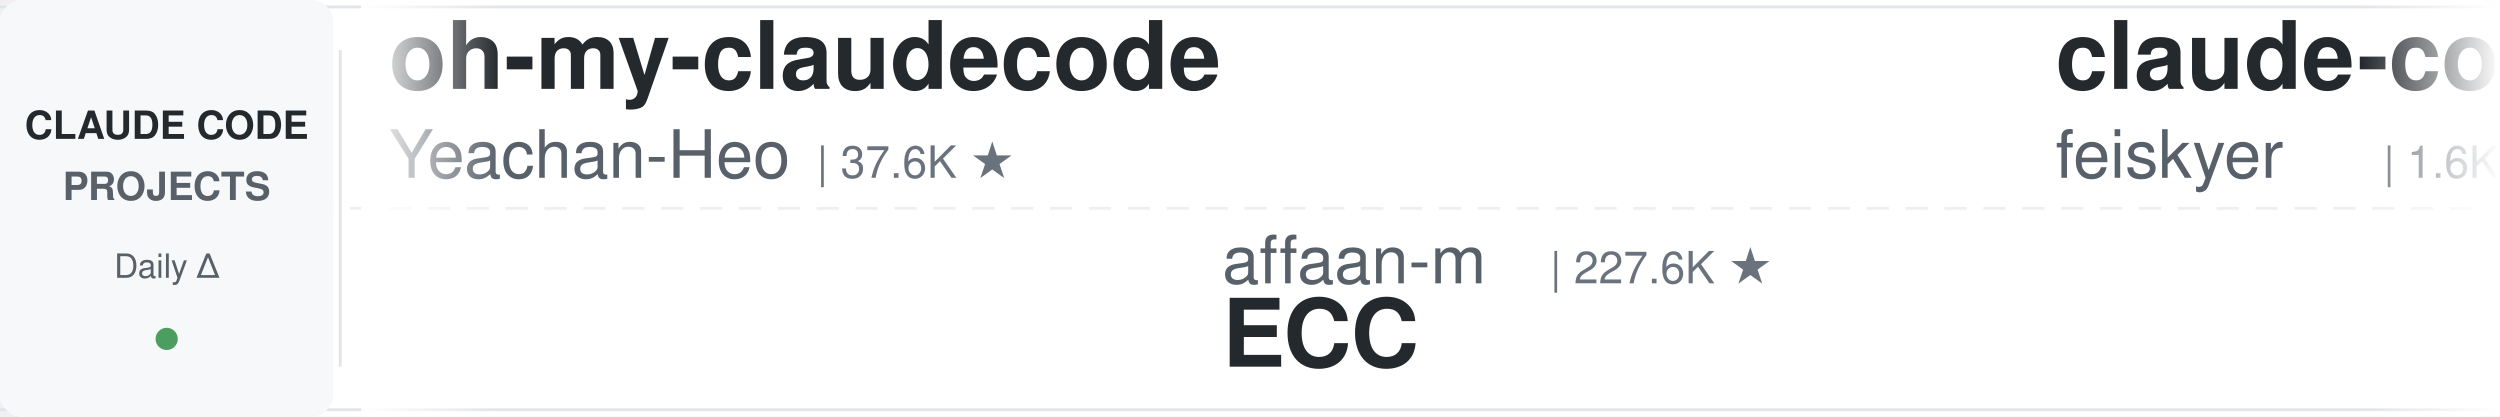
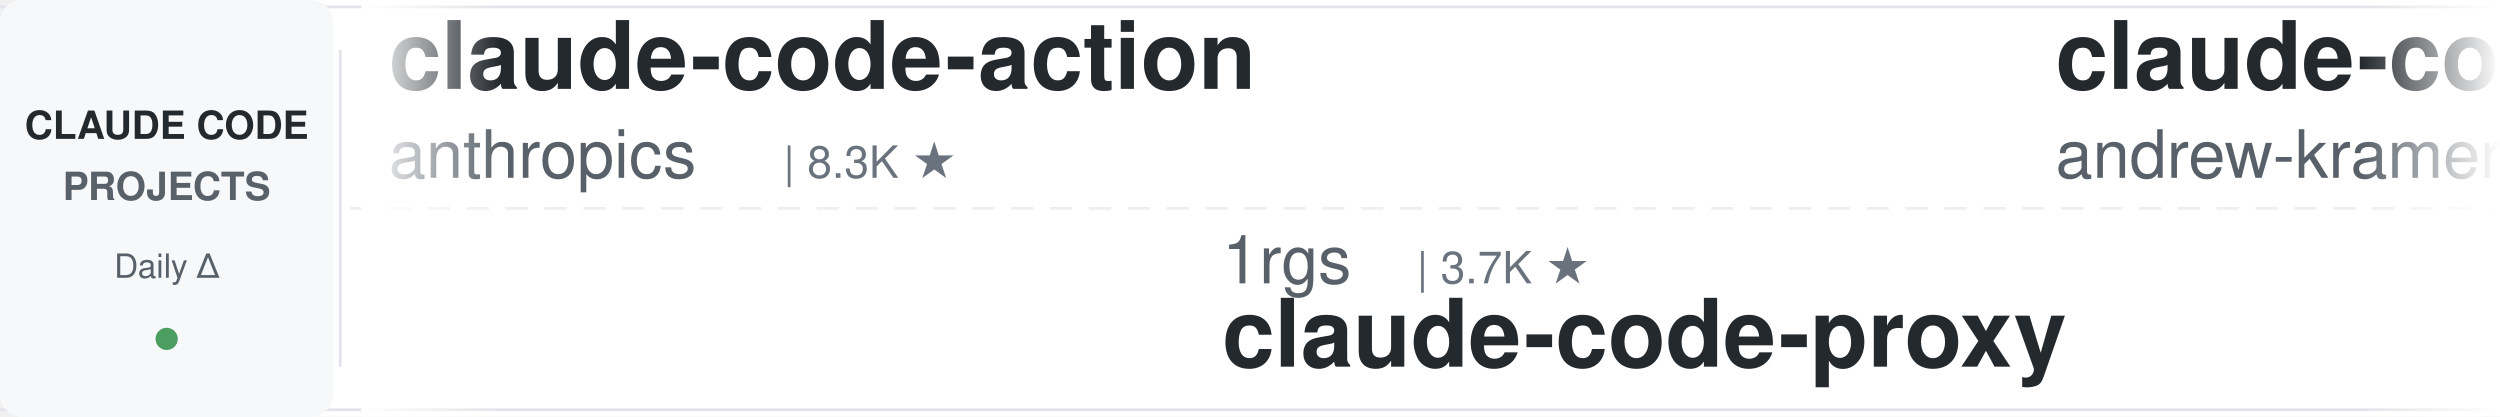
<svg xmlns="http://www.w3.org/2000/svg" width="900" height="150">
  <defs>
    <linearGradient id="leftFade" x1="0%" y1="0%" x2="100%" y2="0%">
      <stop offset="0%" style="stop-color:#ffffff;stop-opacity:1" />
      <stop offset="100%" style="stop-color:#ffffff;stop-opacity:0" />
    </linearGradient>
    <linearGradient id="rightFade" x1="0%" y1="0%" x2="100%" y2="0%">
      <stop offset="0%" style="stop-color:#ffffff;stop-opacity:0" />
      <stop offset="100%" style="stop-color:#ffffff;stop-opacity:1" />
    </linearGradient>
  </defs>
  <rect width="900" height="150" fill="#ffffff" rx="8" />
  <rect x="0" y="2" width="900" height="1" fill="#e1e4e8" />
  <rect x="0" y="147" width="900" height="1" fill="#e1e4e8" />
  <line x1="0" y1="75" x2="900" y2="75" stroke="#e1e4e8" stroke-width="1" stroke-dasharray="8 6" opacity="0.6" />
  <rect x="0" y="0" width="120" height="150" fill="#f6f8fa" rx="8" />
  <text x="60" y="50" font-family="-apple-system, BlinkMacSystemFont, 'Segoe UI', Helvetica, Arial, sans-serif" font-size="14" font-weight="600" fill="#24292e" text-anchor="middle">CLAUDE CODE</text>
  <text x="60" y="72" font-family="-apple-system, BlinkMacSystemFont, 'Segoe UI', Helvetica, Arial, sans-serif" font-size="14" font-weight="600" fill="#586069" text-anchor="middle">PROJECTS</text>
  <text x="60" y="100" font-family="-apple-system, BlinkMacSystemFont, 'Segoe UI', Helvetica, Arial, sans-serif" font-size="12" font-weight="500" fill="#586069" text-anchor="middle">Daily Δ</text>
  <circle cx="60" cy="122" r="4" fill="#22863a" opacity="0.8" />
  <rect x="122" y="18" width="1" height="114" fill="#e1e4e8" />
  <clipPath id="tickerClip">
    <rect x="130" y="0" width="770" height="150" />
  </clipPath>
  <g clip-path="url(#tickerClip)">
    <g id="tickerItems">
      <animateTransform attributeName="transform" attributeType="XML" type="translate" from="0 0" to="-3000 0" dur="54s" repeatCount="indefinite" />
      <g transform="translate(0, 0)">
-         <text x="140" y="32" font-family="-apple-system, BlinkMacSystemFont, 'Segoe UI', Helvetica, Arial, sans-serif" font-size="34" font-weight="600" fill="#24292e">oh-my-claudecode</text>
-         <text x="140" y="64" font-family="-apple-system, BlinkMacSystemFont, 'Segoe UI', Helvetica, Arial, sans-serif" font-size="24" font-weight="400" fill="#586069">Yeachan-Heo</text>
-         <text x="294" y="64" font-family="-apple-system, BlinkMacSystemFont, 'Segoe UI', Helvetica, Arial, sans-serif" font-size="16" font-weight="500" fill="#6a737d">| 37.6K ★</text>
+         <text x="140" y="32" font-family="-apple-system, BlinkMacSystemFont, 'Segoe UI', Helvetica, Arial, sans-serif" font-size="34" font-weight="600" fill="#24292e">claude-code-action</text>
+         <text x="140" y="64" font-family="-apple-system, BlinkMacSystemFont, 'Segoe UI', Helvetica, Arial, sans-serif" font-size="24" font-weight="400" fill="#586069">anthropics</text>
+         <text x="282" y="64" font-family="-apple-system, BlinkMacSystemFont, 'Segoe UI', Helvetica, Arial, sans-serif" font-size="16" font-weight="500" fill="#6a737d">| 8.3K ★</text>
      </g>
      <g transform="translate(300, 0)">
-         <text x="140" y="102" font-family="-apple-system, BlinkMacSystemFont, 'Segoe UI', Helvetica, Arial, sans-serif" font-size="24" font-weight="400" fill="#586069">affaan-m</text>
-         <text x="258" y="102" font-family="-apple-system, BlinkMacSystemFont, 'Segoe UI', Helvetica, Arial, sans-serif" font-size="16" font-weight="500" fill="#6a737d">| 227.6K ★</text>
-         <text x="140" y="132" font-family="-apple-system, BlinkMacSystemFont, 'Segoe UI', Helvetica, Arial, sans-serif" font-size="34" font-weight="600" fill="#24292e">ECC</text>
+         <text x="140" y="102" font-family="-apple-system, BlinkMacSystemFont, 'Segoe UI', Helvetica, Arial, sans-serif" font-size="24" font-weight="400" fill="#586069">1rgs</text>
+         <text x="210" y="102" font-family="-apple-system, BlinkMacSystemFont, 'Segoe UI', Helvetica, Arial, sans-serif" font-size="16" font-weight="500" fill="#6a737d">| 3.7K ★</text>
+         <text x="140" y="132" font-family="-apple-system, BlinkMacSystemFont, 'Segoe UI', Helvetica, Arial, sans-serif" font-size="34" font-weight="600" fill="#24292e">claude-code-proxy</text>
      </g>
      <g transform="translate(600, 0)">
-         <text x="140" y="32" font-family="-apple-system, BlinkMacSystemFont, 'Segoe UI', Helvetica, Arial, sans-serif" font-size="34" font-weight="600" fill="#24292e">claude-code-settings</text>
-         <text x="140" y="64" font-family="-apple-system, BlinkMacSystemFont, 'Segoe UI', Helvetica, Arial, sans-serif" font-size="24" font-weight="400" fill="#586069">feiskyer</text>
-         <text x="258" y="64" font-family="-apple-system, BlinkMacSystemFont, 'Segoe UI', Helvetica, Arial, sans-serif" font-size="16" font-weight="500" fill="#6a737d">| 1.6K ★</text>
+         <text x="140" y="32" font-family="-apple-system, BlinkMacSystemFont, 'Segoe UI', Helvetica, Arial, sans-serif" font-size="34" font-weight="600" fill="#24292e">claude-code-source-build</text>
+         <text x="140" y="64" font-family="-apple-system, BlinkMacSystemFont, 'Segoe UI', Helvetica, Arial, sans-serif" font-size="24" font-weight="400" fill="#586069">andrew-kramer-inno</text>
+         <text x="378" y="64" font-family="-apple-system, BlinkMacSystemFont, 'Segoe UI', Helvetica, Arial, sans-serif" font-size="16" font-weight="500" fill="#6a737d">| 594 ★</text>
      </g>
      <g transform="translate(900, 0)">
-         <text x="140" y="102" font-family="-apple-system, BlinkMacSystemFont, 'Segoe UI', Helvetica, Arial, sans-serif" font-size="24" font-weight="400" fill="#586069">Piebald-AI</text>
-         <text x="282" y="102" font-family="-apple-system, BlinkMacSystemFont, 'Segoe UI', Helvetica, Arial, sans-serif" font-size="16" font-weight="500" fill="#6a737d">| 11.7K ★</text>
-         <text x="140" y="132" font-family="-apple-system, BlinkMacSystemFont, 'Segoe UI', Helvetica, Arial, sans-serif" font-size="34" font-weight="600" fill="#24292e">claude-code-system-promp...</text>
+         <text x="140" y="102" font-family="-apple-system, BlinkMacSystemFont, 'Segoe UI', Helvetica, Arial, sans-serif" font-size="24" font-weight="400" fill="#586069">ChrisWiles</text>
+         <text x="282" y="102" font-family="-apple-system, BlinkMacSystemFont, 'Segoe UI', Helvetica, Arial, sans-serif" font-size="16" font-weight="500" fill="#6a737d">| 6.0K ★</text>
+         <text x="140" y="132" font-family="-apple-system, BlinkMacSystemFont, 'Segoe UI', Helvetica, Arial, sans-serif" font-size="34" font-weight="600" fill="#24292e">claude-code-showcase</text>
      </g>
      <g transform="translate(1200, 0)">
-         <text x="140" y="32" font-family="-apple-system, BlinkMacSystemFont, 'Segoe UI', Helvetica, Arial, sans-serif" font-size="34" font-weight="600" fill="#24292e">claude-code-rust</text>
-         <text x="140" y="64" font-family="-apple-system, BlinkMacSystemFont, 'Segoe UI', Helvetica, Arial, sans-serif" font-size="24" font-weight="400" fill="#586069">lorryjovens-hub</text>
-         <text x="342" y="64" font-family="-apple-system, BlinkMacSystemFont, 'Segoe UI', Helvetica, Arial, sans-serif" font-size="16" font-weight="500" fill="#6a737d">| 1.7K ★</text>
+         <text x="140" y="32" font-family="-apple-system, BlinkMacSystemFont, 'Segoe UI', Helvetica, Arial, sans-serif" font-size="34" font-weight="600" fill="#24292e">Claude-Code-Usage-Monito...</text>
+         <text x="140" y="64" font-family="-apple-system, BlinkMacSystemFont, 'Segoe UI', Helvetica, Arial, sans-serif" font-size="24" font-weight="400" fill="#586069">Maciek-roboblog</text>
+         <text x="342" y="64" font-family="-apple-system, BlinkMacSystemFont, 'Segoe UI', Helvetica, Arial, sans-serif" font-size="16" font-weight="500" fill="#6a737d">| 8.4K ★</text>
      </g>
      <g transform="translate(1500, 0)">
-         <text x="140" y="102" font-family="-apple-system, BlinkMacSystemFont, 'Segoe UI', Helvetica, Arial, sans-serif" font-size="24" font-weight="400" fill="#586069">ding113</text>
-         <text x="246" y="102" font-family="-apple-system, BlinkMacSystemFont, 'Segoe UI', Helvetica, Arial, sans-serif" font-size="16" font-weight="500" fill="#6a737d">| 3.2K ★</text>
-         <text x="140" y="132" font-family="-apple-system, BlinkMacSystemFont, 'Segoe UI', Helvetica, Arial, sans-serif" font-size="34" font-weight="600" fill="#24292e">claude-code-hub</text>
+         <text x="140" y="102" font-family="-apple-system, BlinkMacSystemFont, 'Segoe UI', Helvetica, Arial, sans-serif" font-size="24" font-weight="400" fill="#586069">edmund-io</text>
+         <text x="270" y="102" font-family="-apple-system, BlinkMacSystemFont, 'Segoe UI', Helvetica, Arial, sans-serif" font-size="16" font-weight="500" fill="#6a737d">| 1.5K ★</text>
+         <text x="140" y="132" font-family="-apple-system, BlinkMacSystemFont, 'Segoe UI', Helvetica, Arial, sans-serif" font-size="34" font-weight="600" fill="#24292e">edmunds-claude-code</text>
      </g>
      <g transform="translate(1800, 0)">
-         <text x="140" y="32" font-family="-apple-system, BlinkMacSystemFont, 'Segoe UI', Helvetica, Arial, sans-serif" font-size="34" font-weight="600" fill="#24292e">claude-code-proxy</text>
-         <text x="140" y="64" font-family="-apple-system, BlinkMacSystemFont, 'Segoe UI', Helvetica, Arial, sans-serif" font-size="24" font-weight="400" fill="#586069">1rgs</text>
-         <text x="210" y="64" font-family="-apple-system, BlinkMacSystemFont, 'Segoe UI', Helvetica, Arial, sans-serif" font-size="16" font-weight="500" fill="#6a737d">| 3.7K ★</text>
-       </g>
-       <g transform="translate(2100, 0)">
-         <text x="140" y="102" font-family="-apple-system, BlinkMacSystemFont, 'Segoe UI', Helvetica, Arial, sans-serif" font-size="24" font-weight="400" fill="#586069">nicedreamzapp</text>
-         <text x="318" y="102" font-family="-apple-system, BlinkMacSystemFont, 'Segoe UI', Helvetica, Arial, sans-serif" font-size="16" font-weight="500" fill="#6a737d">| 2.9K ★</text>
-         <text x="140" y="132" font-family="-apple-system, BlinkMacSystemFont, 'Segoe UI', Helvetica, Arial, sans-serif" font-size="34" font-weight="600" fill="#24292e">claude-code-local</text>
-       </g>
-       <g transform="translate(2400, 0)">
        <text x="140" y="32" font-family="-apple-system, BlinkMacSystemFont, 'Segoe UI', Helvetica, Arial, sans-serif" font-size="34" font-weight="600" fill="#24292e">everything-claude-code-z...</text>
        <text x="140" y="64" font-family="-apple-system, BlinkMacSystemFont, 'Segoe UI', Helvetica, Arial, sans-serif" font-size="24" font-weight="400" fill="#586069">xu-xiang</text>
        <text x="258" y="64" font-family="-apple-system, BlinkMacSystemFont, 'Segoe UI', Helvetica, Arial, sans-serif" font-size="16" font-weight="500" fill="#6a737d">| 1.6K ★</text>
      </g>
+       <g transform="translate(2100, 0)">
+         <text x="140" y="102" font-family="-apple-system, BlinkMacSystemFont, 'Segoe UI', Helvetica, Arial, sans-serif" font-size="24" font-weight="400" fill="#586069">huangserva</text>
+         <text x="282" y="102" font-family="-apple-system, BlinkMacSystemFont, 'Segoe UI', Helvetica, Arial, sans-serif" font-size="16" font-weight="500" fill="#6a737d">| 617 ★</text>
+         <text x="140" y="132" font-family="-apple-system, BlinkMacSystemFont, 'Segoe UI', Helvetica, Arial, sans-serif" font-size="34" font-weight="600" fill="#24292e">claude-code-cli</text>
+       </g>
+       <g transform="translate(2400, 0)">
+         <text x="140" y="32" font-family="-apple-system, BlinkMacSystemFont, 'Segoe UI', Helvetica, Arial, sans-serif" font-size="34" font-weight="600" fill="#24292e">claude-code-telegram</text>
+         <text x="140" y="64" font-family="-apple-system, BlinkMacSystemFont, 'Segoe UI', Helvetica, Arial, sans-serif" font-size="24" font-weight="400" fill="#586069">RichardAtCT</text>
+         <text x="294" y="64" font-family="-apple-system, BlinkMacSystemFont, 'Segoe UI', Helvetica, Arial, sans-serif" font-size="16" font-weight="500" fill="#6a737d">| 2.7K ★</text>
+       </g>
      <g transform="translate(2700, 0)">
-         <text x="140" y="102" font-family="-apple-system, BlinkMacSystemFont, 'Segoe UI', Helvetica, Arial, sans-serif" font-size="24" font-weight="400" fill="#586069">jqueryscript</text>
-         <text x="306" y="102" font-family="-apple-system, BlinkMacSystemFont, 'Segoe UI', Helvetica, Arial, sans-serif" font-size="16" font-weight="500" fill="#6a737d">| 459 ★</text>
-         <text x="140" y="132" font-family="-apple-system, BlinkMacSystemFont, 'Segoe UI', Helvetica, Arial, sans-serif" font-size="34" font-weight="600" fill="#24292e">awesome-claude-code</text>
+         <text x="140" y="102" font-family="-apple-system, BlinkMacSystemFont, 'Segoe UI', Helvetica, Arial, sans-serif" font-size="24" font-weight="400" fill="#586069">disler</text>
+         <text x="234" y="102" font-family="-apple-system, BlinkMacSystemFont, 'Segoe UI', Helvetica, Arial, sans-serif" font-size="16" font-weight="500" fill="#6a737d">| 3.8K ★</text>
+         <text x="140" y="132" font-family="-apple-system, BlinkMacSystemFont, 'Segoe UI', Helvetica, Arial, sans-serif" font-size="34" font-weight="600" fill="#24292e">claude-code-hooks-master...</text>
      </g>
      <g transform="translate(3000, 0)">
-         <text x="140" y="32" font-family="-apple-system, BlinkMacSystemFont, 'Segoe UI', Helvetica, Arial, sans-serif" font-size="34" font-weight="600" fill="#24292e">oh-my-claudecode</text>
-         <text x="140" y="64" font-family="-apple-system, BlinkMacSystemFont, 'Segoe UI', Helvetica, Arial, sans-serif" font-size="24" font-weight="400" fill="#586069">Yeachan-Heo</text>
-         <text x="294" y="64" font-family="-apple-system, BlinkMacSystemFont, 'Segoe UI', Helvetica, Arial, sans-serif" font-size="16" font-weight="500" fill="#6a737d">| 37.6K ★</text>
+         <text x="140" y="32" font-family="-apple-system, BlinkMacSystemFont, 'Segoe UI', Helvetica, Arial, sans-serif" font-size="34" font-weight="600" fill="#24292e">claude-code-action</text>
+         <text x="140" y="64" font-family="-apple-system, BlinkMacSystemFont, 'Segoe UI', Helvetica, Arial, sans-serif" font-size="24" font-weight="400" fill="#586069">anthropics</text>
+         <text x="282" y="64" font-family="-apple-system, BlinkMacSystemFont, 'Segoe UI', Helvetica, Arial, sans-serif" font-size="16" font-weight="500" fill="#6a737d">| 8.3K ★</text>
      </g>
      <g transform="translate(3300, 0)">
-         <text x="140" y="102" font-family="-apple-system, BlinkMacSystemFont, 'Segoe UI', Helvetica, Arial, sans-serif" font-size="24" font-weight="400" fill="#586069">affaan-m</text>
-         <text x="258" y="102" font-family="-apple-system, BlinkMacSystemFont, 'Segoe UI', Helvetica, Arial, sans-serif" font-size="16" font-weight="500" fill="#6a737d">| 227.6K ★</text>
-         <text x="140" y="132" font-family="-apple-system, BlinkMacSystemFont, 'Segoe UI', Helvetica, Arial, sans-serif" font-size="34" font-weight="600" fill="#24292e">ECC</text>
+         <text x="140" y="102" font-family="-apple-system, BlinkMacSystemFont, 'Segoe UI', Helvetica, Arial, sans-serif" font-size="24" font-weight="400" fill="#586069">1rgs</text>
+         <text x="210" y="102" font-family="-apple-system, BlinkMacSystemFont, 'Segoe UI', Helvetica, Arial, sans-serif" font-size="16" font-weight="500" fill="#6a737d">| 3.7K ★</text>
+         <text x="140" y="132" font-family="-apple-system, BlinkMacSystemFont, 'Segoe UI', Helvetica, Arial, sans-serif" font-size="34" font-weight="600" fill="#24292e">claude-code-proxy</text>
      </g>
      <g transform="translate(3600, 0)">
-         <text x="140" y="32" font-family="-apple-system, BlinkMacSystemFont, 'Segoe UI', Helvetica, Arial, sans-serif" font-size="34" font-weight="600" fill="#24292e">claude-code-settings</text>
-         <text x="140" y="64" font-family="-apple-system, BlinkMacSystemFont, 'Segoe UI', Helvetica, Arial, sans-serif" font-size="24" font-weight="400" fill="#586069">feiskyer</text>
-         <text x="258" y="64" font-family="-apple-system, BlinkMacSystemFont, 'Segoe UI', Helvetica, Arial, sans-serif" font-size="16" font-weight="500" fill="#6a737d">| 1.6K ★</text>
+         <text x="140" y="32" font-family="-apple-system, BlinkMacSystemFont, 'Segoe UI', Helvetica, Arial, sans-serif" font-size="34" font-weight="600" fill="#24292e">claude-code-source-build</text>
+         <text x="140" y="64" font-family="-apple-system, BlinkMacSystemFont, 'Segoe UI', Helvetica, Arial, sans-serif" font-size="24" font-weight="400" fill="#586069">andrew-kramer-inno</text>
+         <text x="378" y="64" font-family="-apple-system, BlinkMacSystemFont, 'Segoe UI', Helvetica, Arial, sans-serif" font-size="16" font-weight="500" fill="#6a737d">| 594 ★</text>
      </g>
      <g transform="translate(3900, 0)">
-         <text x="140" y="102" font-family="-apple-system, BlinkMacSystemFont, 'Segoe UI', Helvetica, Arial, sans-serif" font-size="24" font-weight="400" fill="#586069">Piebald-AI</text>
-         <text x="282" y="102" font-family="-apple-system, BlinkMacSystemFont, 'Segoe UI', Helvetica, Arial, sans-serif" font-size="16" font-weight="500" fill="#6a737d">| 11.7K ★</text>
-         <text x="140" y="132" font-family="-apple-system, BlinkMacSystemFont, 'Segoe UI', Helvetica, Arial, sans-serif" font-size="34" font-weight="600" fill="#24292e">claude-code-system-promp...</text>
+         <text x="140" y="102" font-family="-apple-system, BlinkMacSystemFont, 'Segoe UI', Helvetica, Arial, sans-serif" font-size="24" font-weight="400" fill="#586069">ChrisWiles</text>
+         <text x="282" y="102" font-family="-apple-system, BlinkMacSystemFont, 'Segoe UI', Helvetica, Arial, sans-serif" font-size="16" font-weight="500" fill="#6a737d">| 6.0K ★</text>
+         <text x="140" y="132" font-family="-apple-system, BlinkMacSystemFont, 'Segoe UI', Helvetica, Arial, sans-serif" font-size="34" font-weight="600" fill="#24292e">claude-code-showcase</text>
      </g>
    </g>
  </g>
  <rect x="130" y="0" width="50" height="150" fill="url(#leftFade)" />
  <rect x="850" y="0" width="50" height="150" fill="url(#rightFade)" />
</svg>
